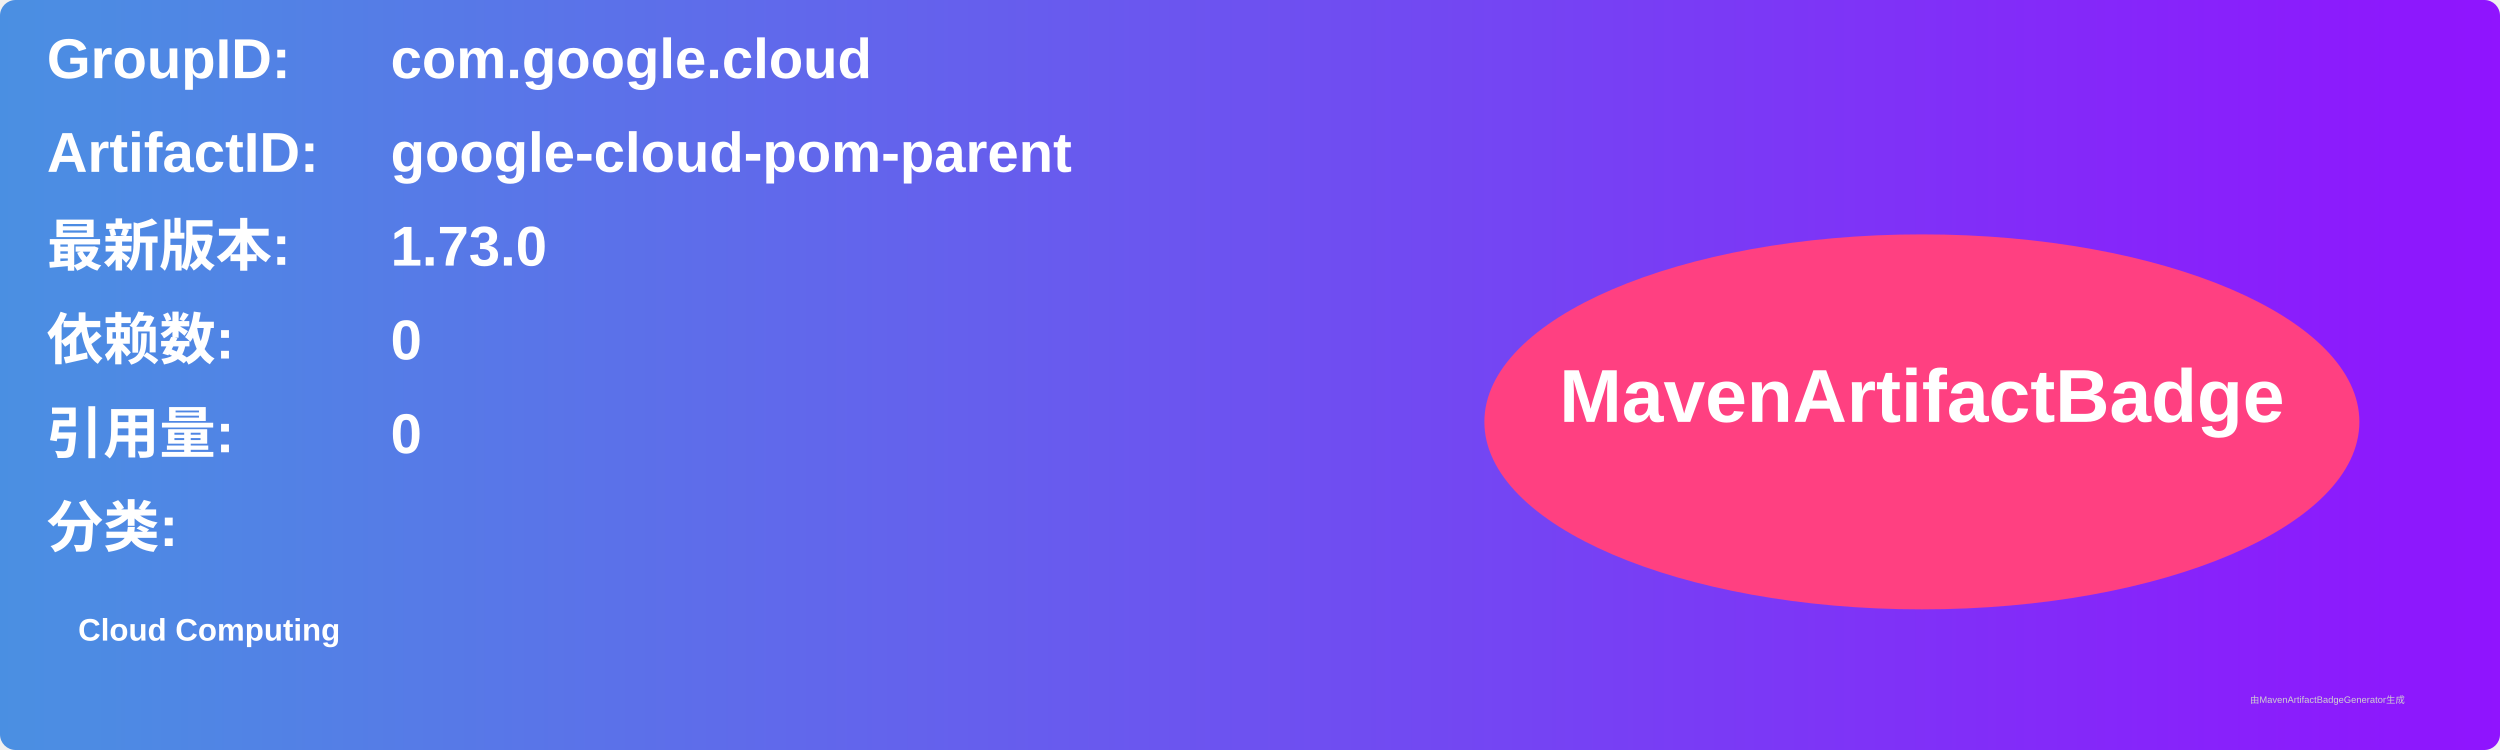
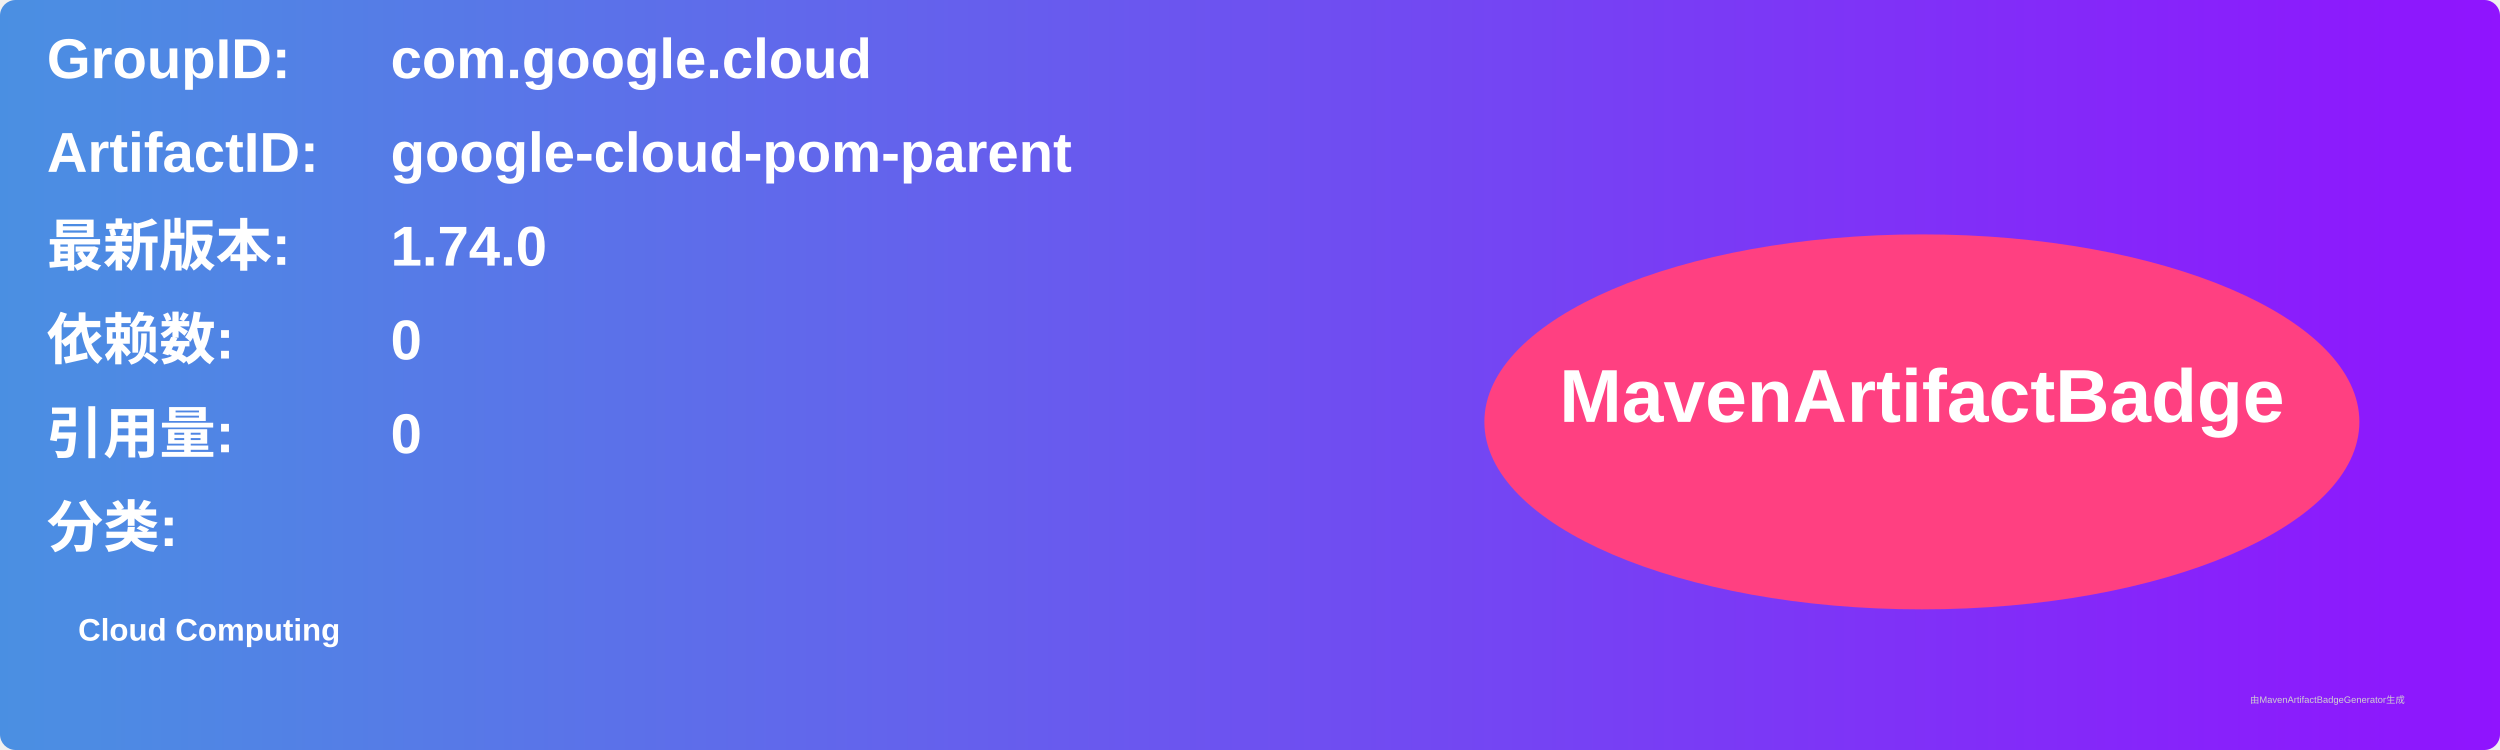
<svg xmlns="http://www.w3.org/2000/svg" width="800" height="240" viewBox="0 0 800 240">
  <linearGradient id="grad" x1="0%" y1="0%" x2="100%" y2="0%">
    <stop offset="0%" stop-color="#4a90e2" />
    <stop offset="100%" stop-color="#9013fe" />
  </linearGradient>
  <rect width="100%" height="100%" rx="5" ry="5" fill="url(#grad)" />
  <g transform="translate(15, 15)">
    <text x="0" y="10" font-family="Arial" font-size="18" fill="white" font-weight="bold" width="260">GroupID:</text>
    <text x="110" y="10" font-family="Arial" font-size="18" fill="white" font-weight="bold" width="460">com.google.cloud</text>
    <text x="0" y="40" font-family="Arial" font-size="18" fill="white" font-weight="bold" width="260">ArtifactID:</text>
    <text x="110" y="40" font-family="Arial" font-size="18" fill="white" font-weight="bold" width="460">google-cloud-pom-parent</text>
    <text x="0" y="70" font-family="Arial" font-size="18" fill="white" font-weight="bold">最新版本:</text>
    <text x="110" y="70" font-family="Arial" font-size="18" fill="white" font-weight="bold">
-       <tspan font-weight="bold">1.73.0</tspan>
+       <tspan font-weight="bold">1.74.0</tspan>
    </text>
    <text x="0" y="100" font-family="Arial" font-size="18" fill="white" font-weight="bold">依赖数: </text>
    <text x="110" y="100" font-family="Arial" font-size="18" fill="white">
      <tspan font-weight="bold">0</tspan>
    </text>
    <text x="0" y="130" font-family="Arial" font-size="18" fill="white" font-weight="bold">引用量: </text>
    <text x="110" y="130" font-family="Arial" font-size="18" fill="white">
      <tspan font-weight="bold">0</tspan>
    </text>
    <text x="0" y="160" font-family="Arial" font-size="18" fill="white" font-weight="bold">分类:</text>
    <text x="10" y="190" font-family="Arial" font-size="10" fill="white">
      <tspan font-weight="bold">Cloud Computing</tspan>
    </text>
    <ellipse cx="600" cy="120" rx="140" ry="60" fill="#ff4081" />
    <text x="600" y="120" text-anchor="middle" font-family="Arial" font-size="24" fill="white" font-weight="bold">MavenArtifactBadge</text>
  </g>
  <text x="720" y="225" font-family="Arial" font-size="3" fill="#d0d0d0">由MavenArtifactBadgeGenerator生成</text>
</svg>
